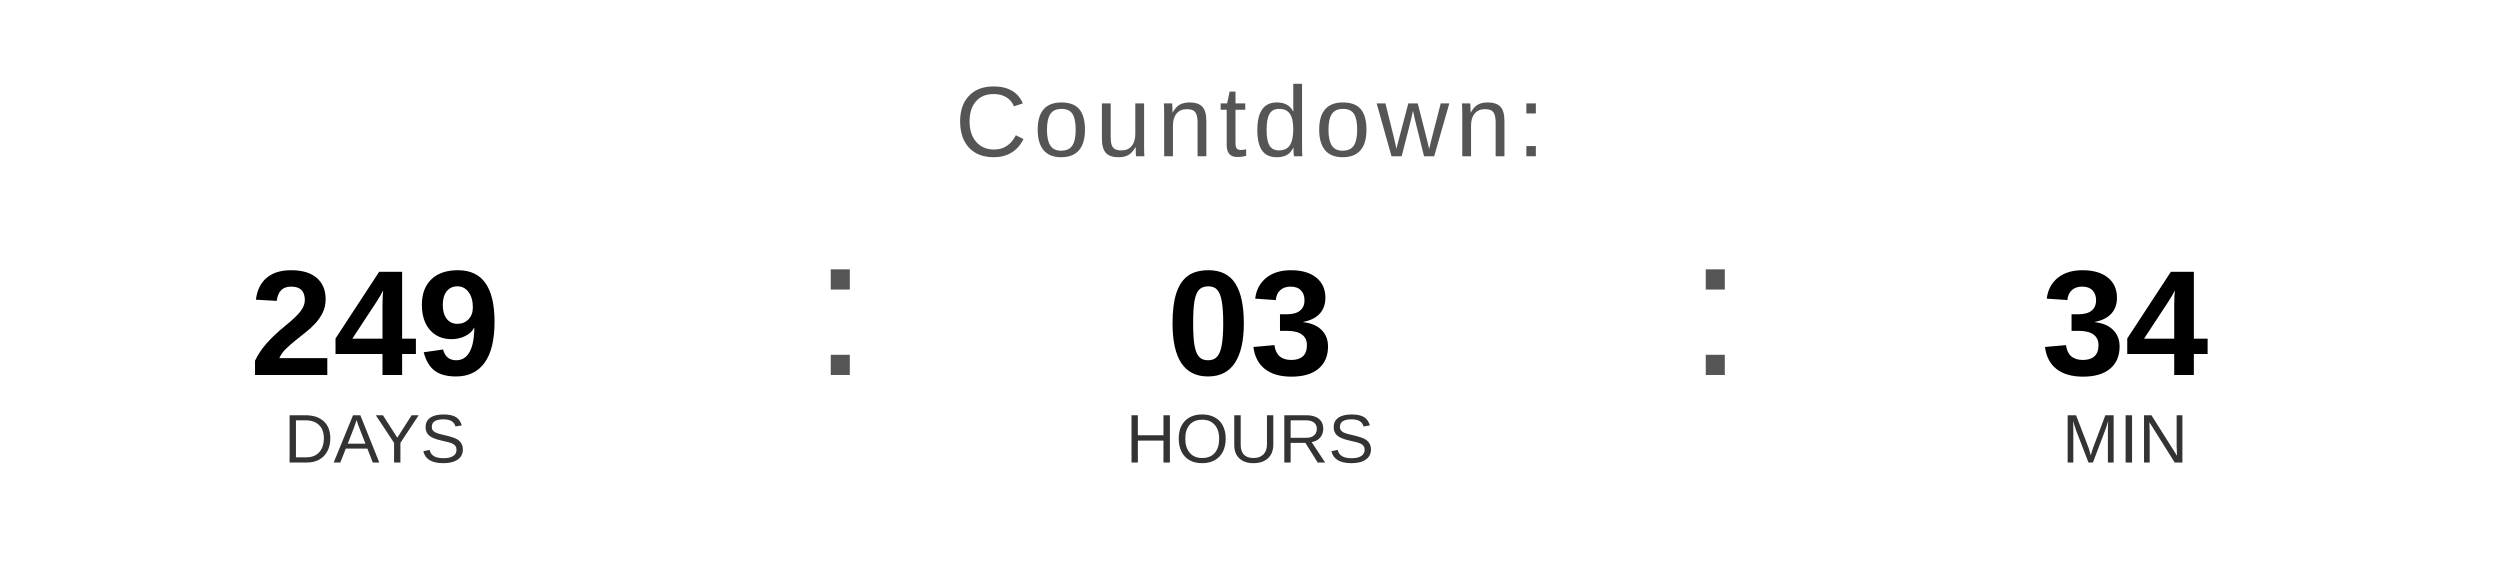
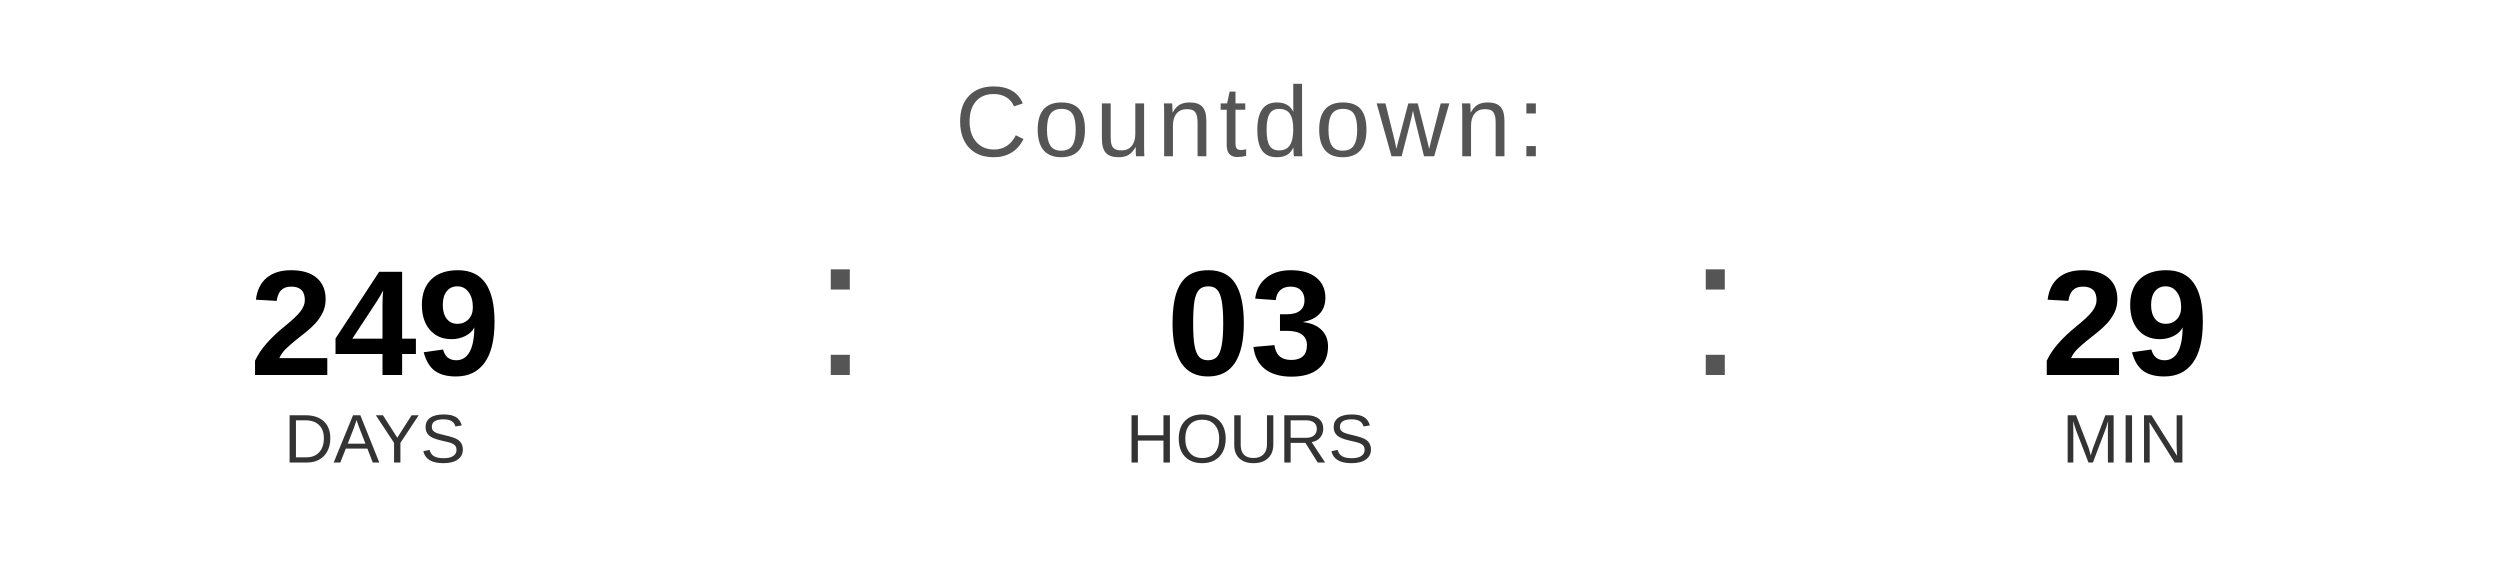
<svg xmlns="http://www.w3.org/2000/svg" width="400" height="90" viewBox="0 0 400 90">
  <text x="200" y="25" font-family="Arial, Helvetica, sans-serif" font-size="16" fill="#555555" text-anchor="middle" letter-spacing="1">
    Countdown:
  </text>
  <text x="60" y="60" font-family="Arial, Helvetica, sans-serif" font-size="24" font-weight="bold" fill="#000000" text-anchor="middle">249</text>
  <text x="60" y="74" font-family="Arial, Helvetica, sans-serif" font-size="11" fill="#333333" text-anchor="middle">DAYS</text>
  <text x="130" y="60" font-family="Arial, sans-serif" font-size="32" fill="#555555">:</text>
  <text x="200" y="60" font-family="Arial, Helvetica, sans-serif" font-size="24" font-weight="bold" fill="#000000" text-anchor="middle">03</text>
  <text x="200" y="74" font-family="Arial, Helvetica, sans-serif" font-size="11" fill="#333333" text-anchor="middle">HOURS</text>
  <text x="270" y="60" font-family="Arial, sans-serif" font-size="32" fill="#555555">:</text>
-   <text x="340" y="60" font-family="Arial, Helvetica, sans-serif" font-size="24" font-weight="bold" fill="#000000" text-anchor="middle">34</text>
+   <text x="340" y="60" font-family="Arial, Helvetica, sans-serif" font-size="24" font-weight="bold" fill="#000000" text-anchor="middle">29</text>
  <text x="340" y="74" font-family="Arial, Helvetica, sans-serif" font-size="11" fill="#333333" text-anchor="middle">MIN</text>
</svg>
